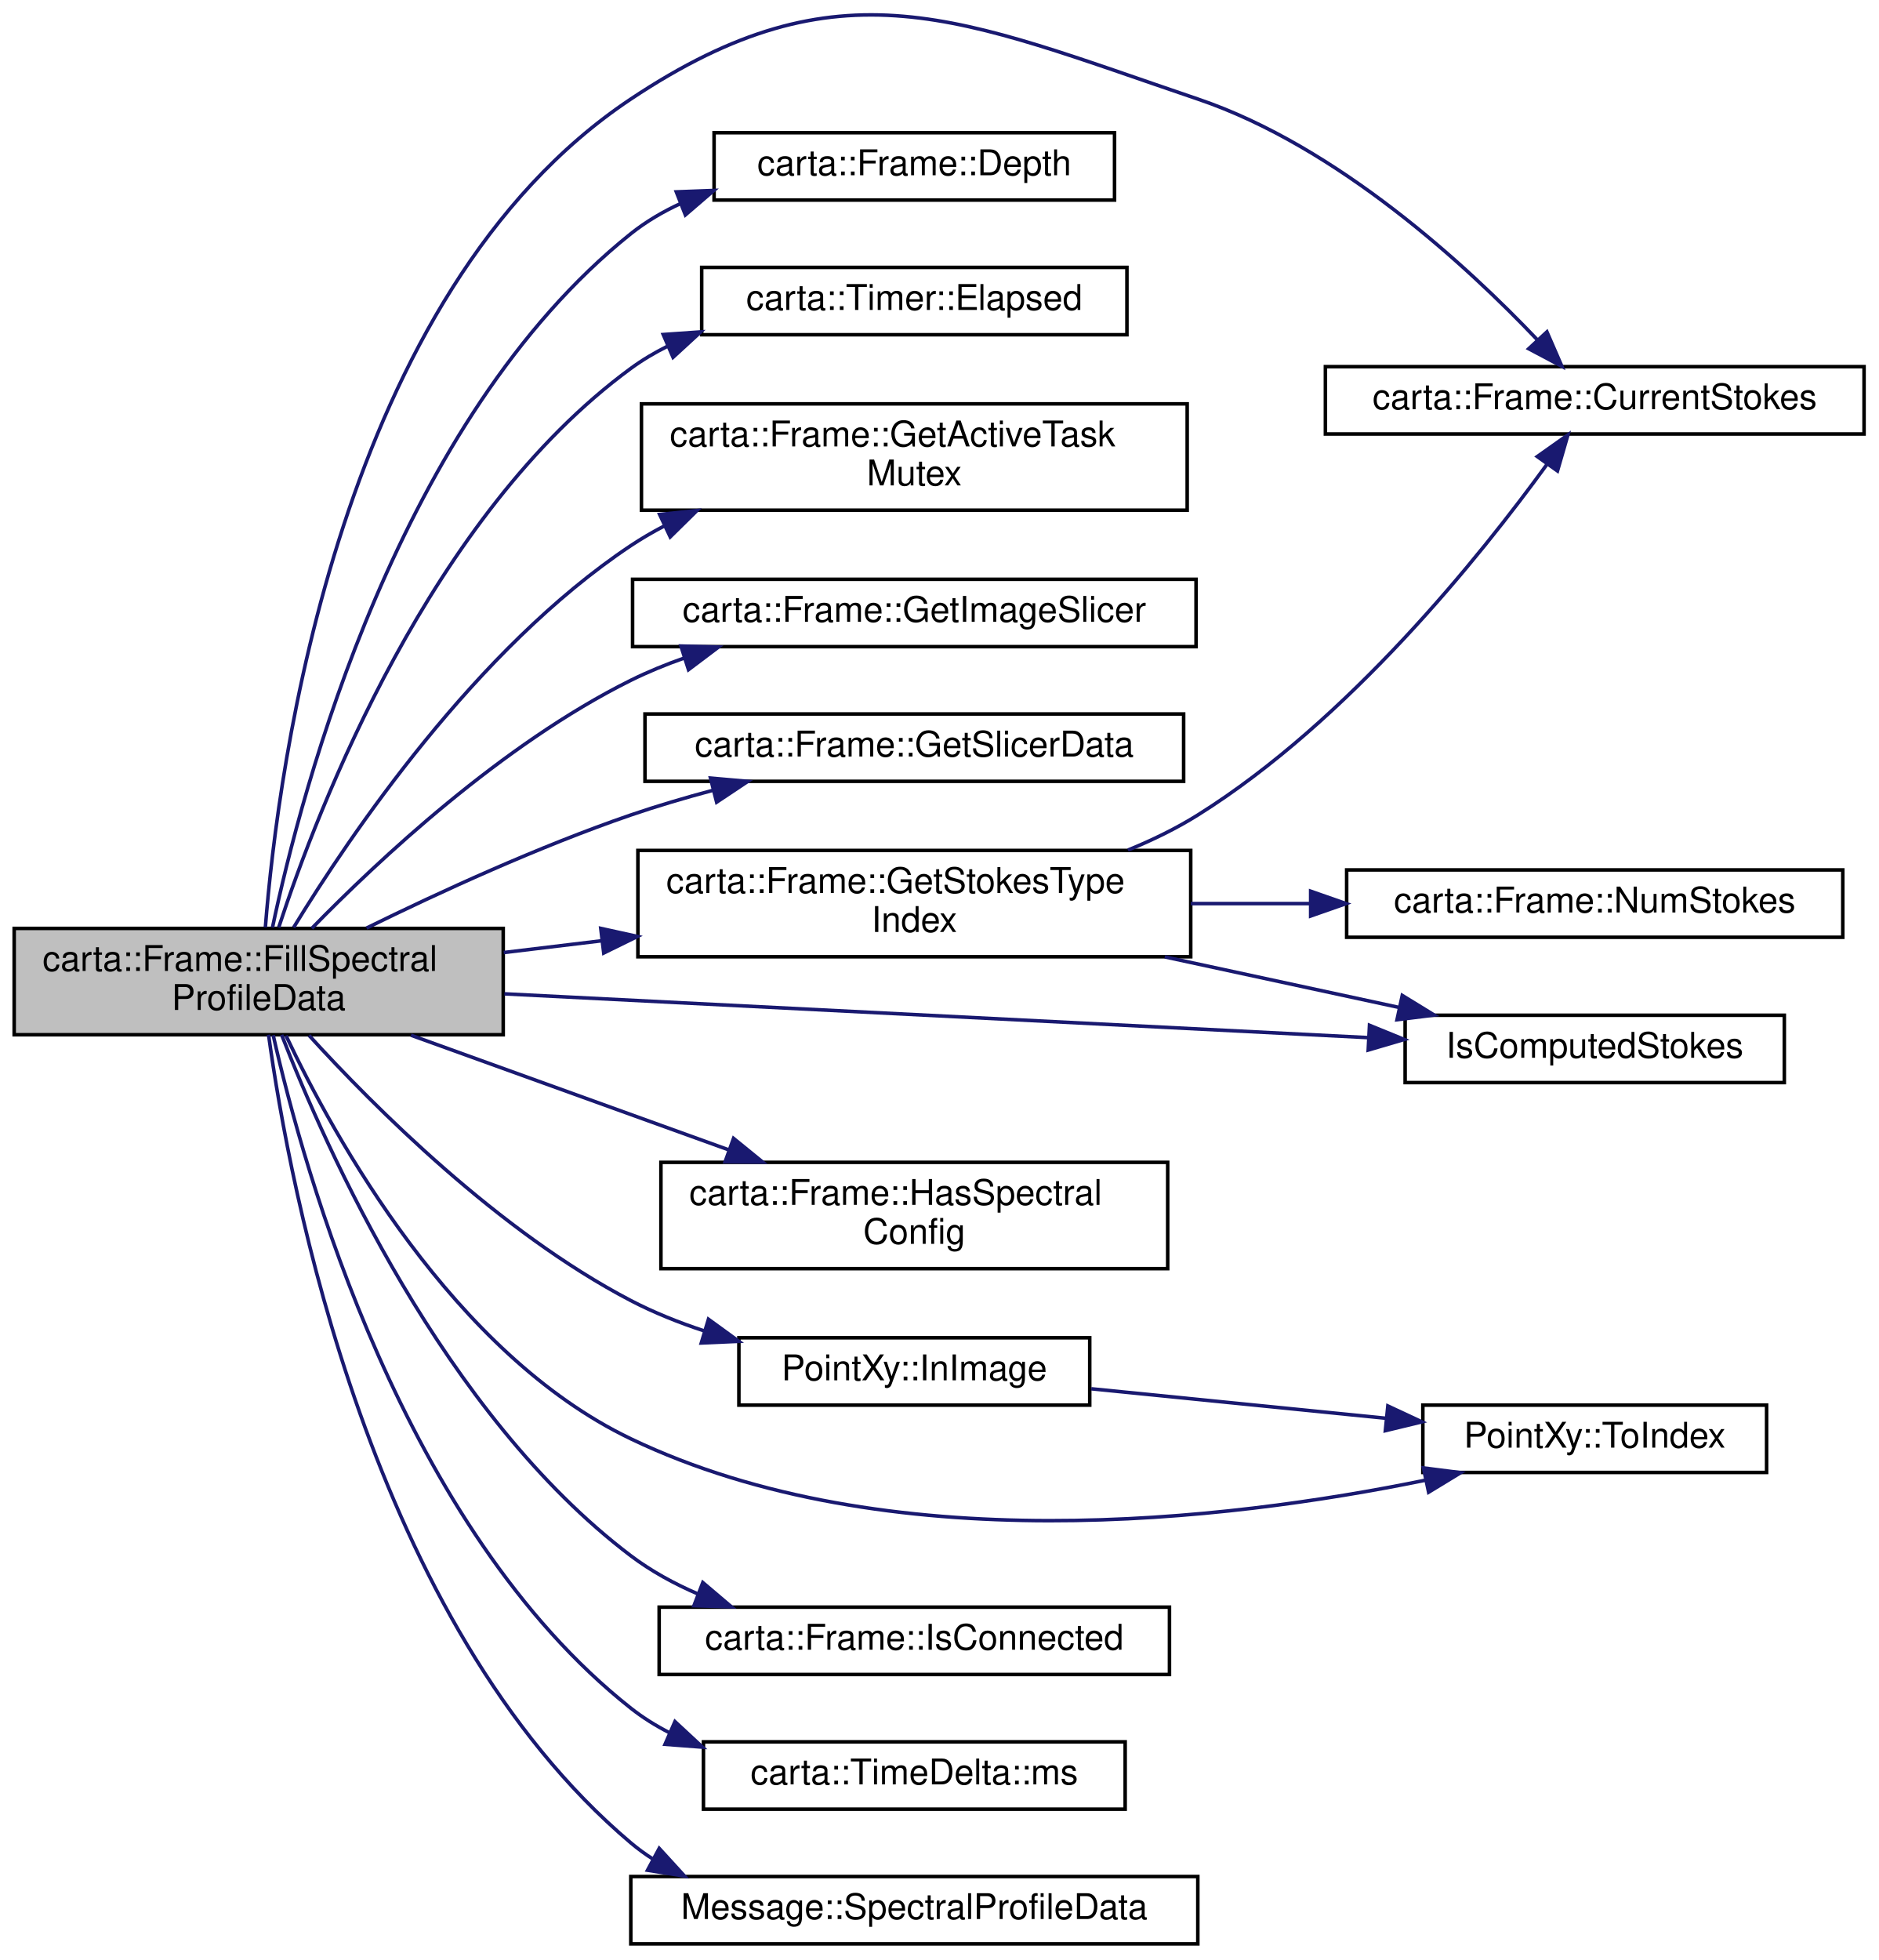
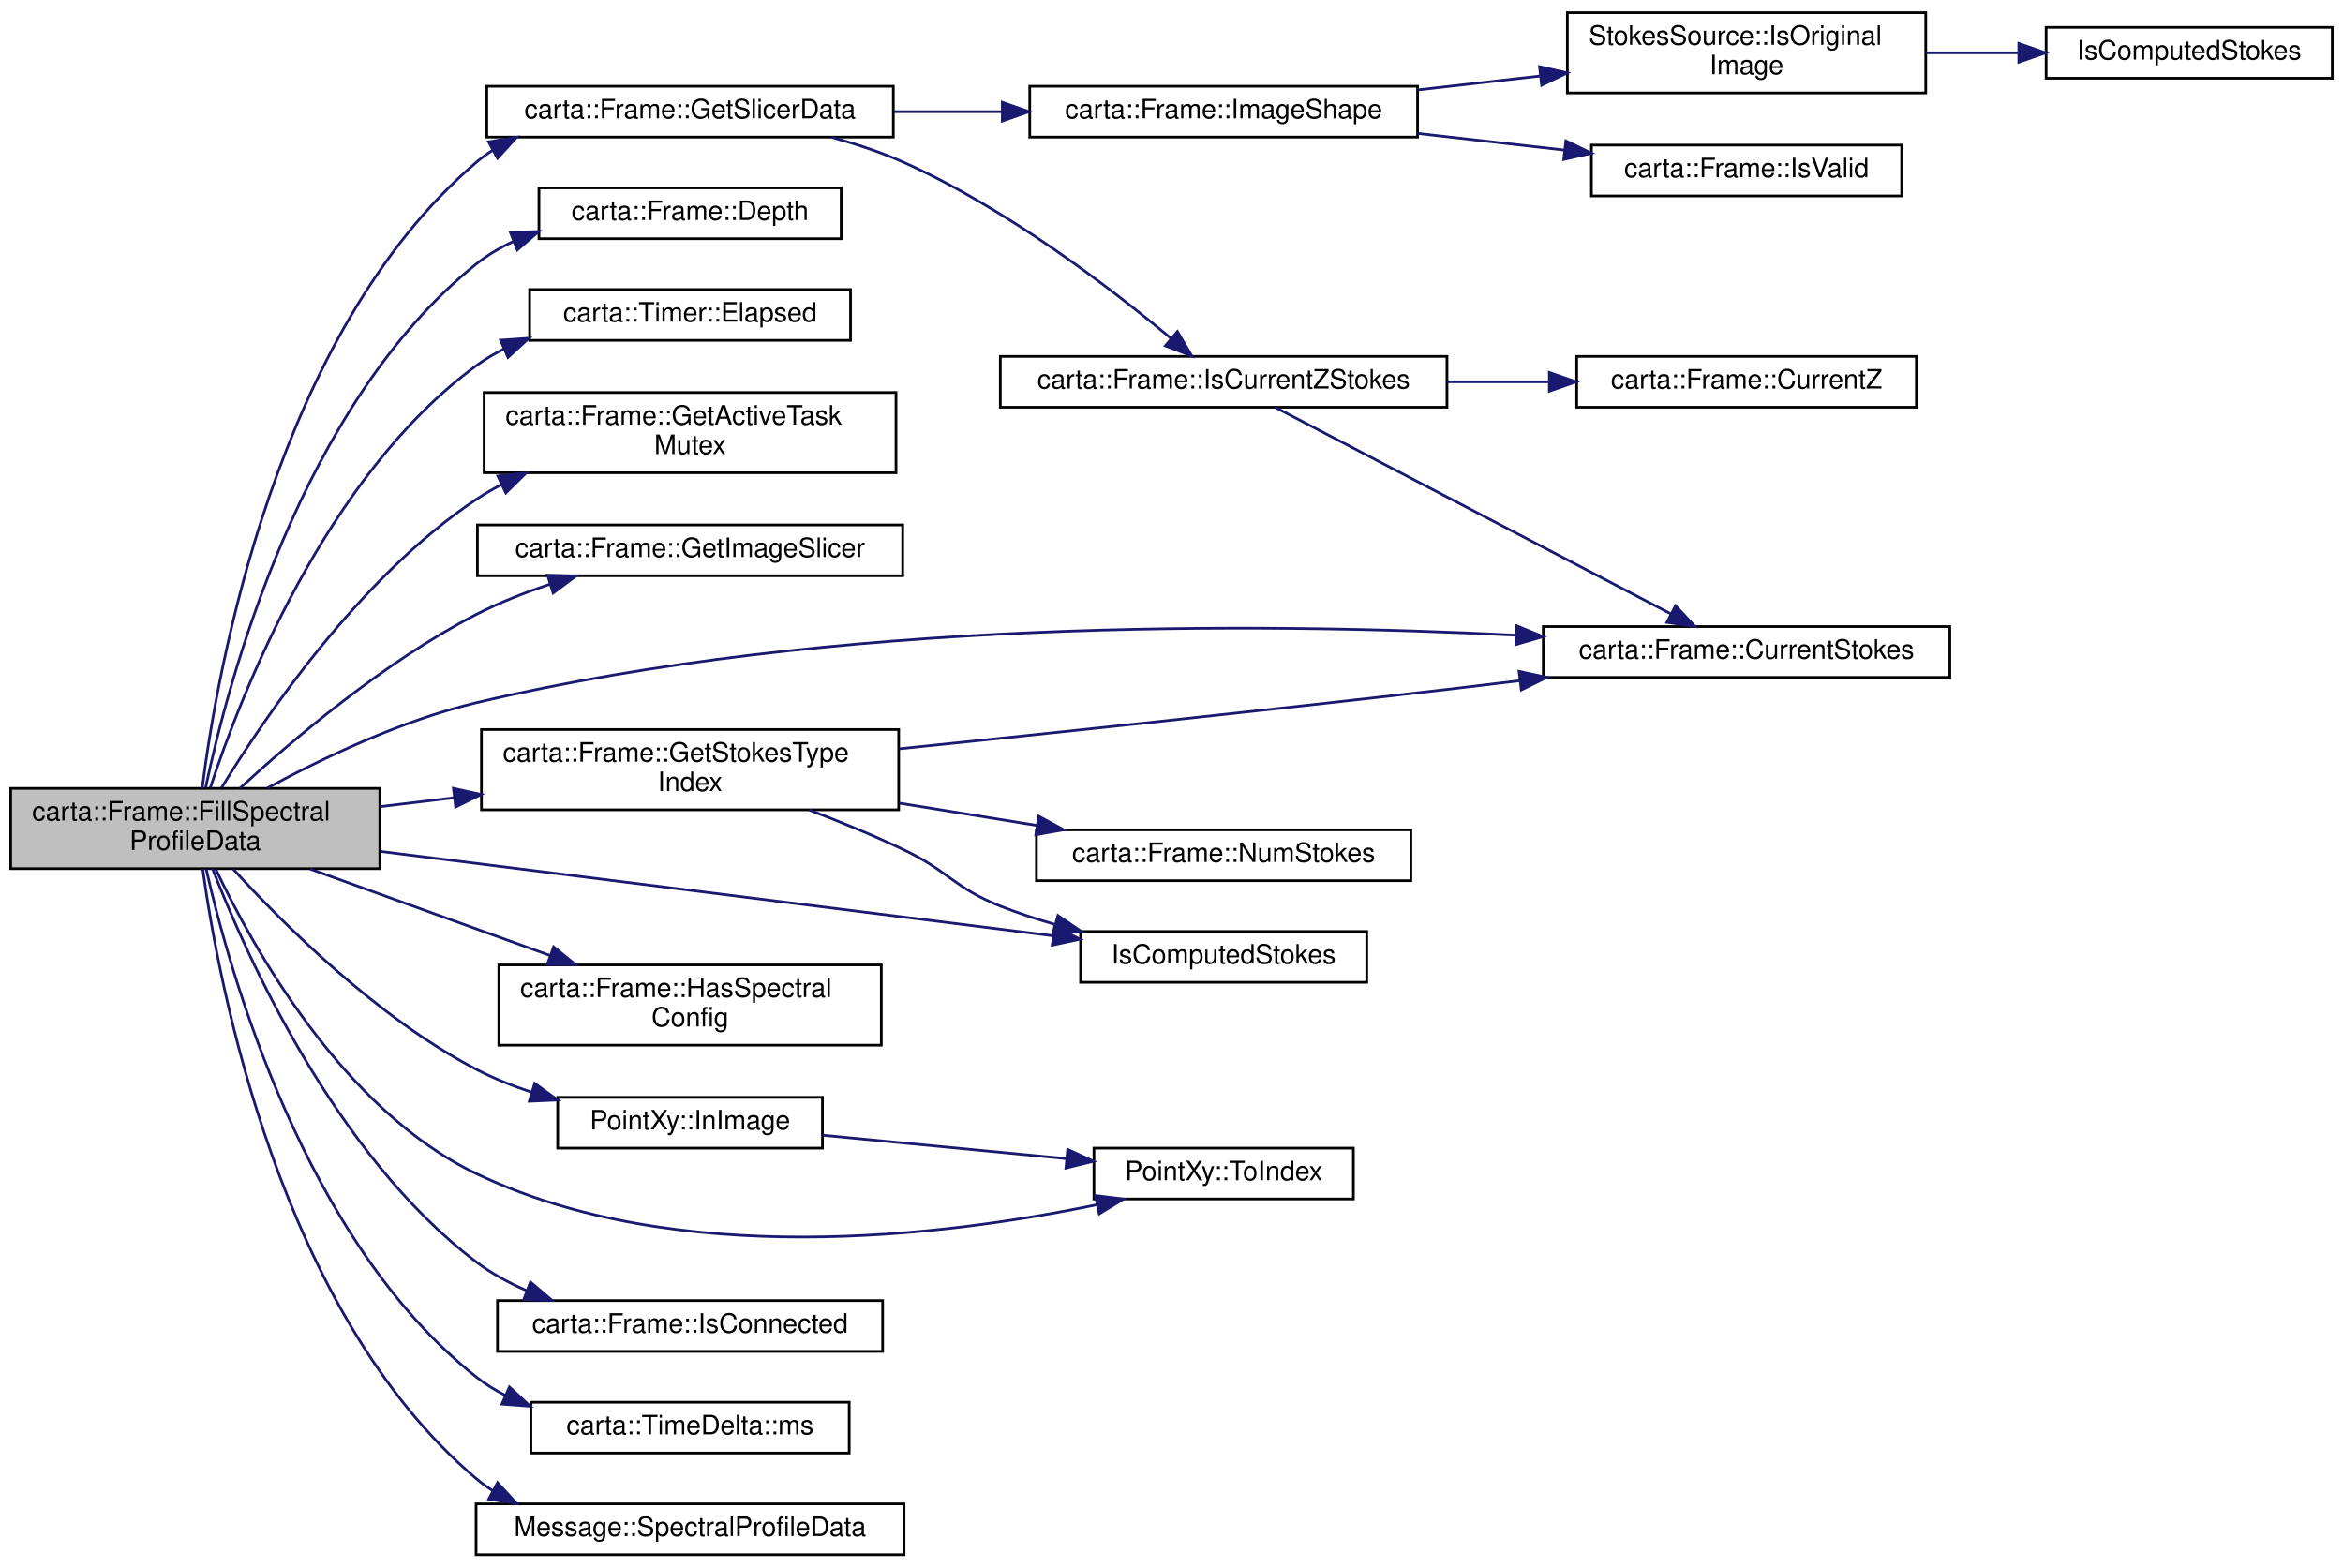
- <svg xmlns="http://www.w3.org/2000/svg" xmlns:xlink="http://www.w3.org/1999/xlink" width="530pt" height="553pt" viewBox="0.00 0.00 530.00 552.89">
-   <g id="graph0" class="graph" transform="scale(1 1) rotate(0) translate(4 548.89)">
+ <svg xmlns="http://www.w3.org/2000/svg" xmlns:xlink="http://www.w3.org/1999/xlink" width="876pt" height="586pt" viewBox="0.00 0.00 876.00 585.50">
+   <g id="graph0" class="graph" transform="scale(1 1) rotate(0) translate(4 581.5)">
    <g id="node1" class="node">
      <g id="a_node1">
        <a xlink:title=" ">
          <polygon fill="#bfbfbf" stroke="black" points="0,-257 0,-287 138,-287 138,-257 0,-257" />
          <text text-anchor="start" x="8" y="-275" font-family="Helvetica,sans-Serif" font-size="10.00">carta::Frame::FillSpectral</text>
          <text text-anchor="middle" x="69" y="-264" font-family="Helvetica,sans-Serif" font-size="10.00">ProfileData</text>
        </a>
      </g>
    </g>
    <g id="node2" class="node">
      <g id="a_node2">
        <a xlink:href="classcarta_1_1Frame.html#a30b016834ce04378ba3d0a34f373db3f" target="_top" xlink:title=" ">
-           <polygon fill="none" stroke="black" points="370,-426.5 370,-445.5 522,-445.5 522,-426.5 370,-426.5" />
-           <text text-anchor="middle" x="446" y="-433.5" font-family="Helvetica,sans-Serif" font-size="10.00">carta::Frame::CurrentStokes</text>
+           <polygon fill="none" stroke="black" points="573,-328.5 573,-347.5 725,-347.5 725,-328.5 573,-328.5" />
+           <text text-anchor="middle" x="649" y="-335.5" font-family="Helvetica,sans-Serif" font-size="10.00">carta::Frame::CurrentStokes</text>
        </a>
      </g>
    </g>
    <g id="edge1" class="edge">
-       <path fill="none" stroke="midnightblue" d="M70.88,-287.3C74.43,-332.58 91.73,-466.2 174,-521 233.18,-560.42 266.65,-543.82 334,-521 373.57,-507.59 410.12,-473.78 429.81,-453.07" />
-       <polygon fill="midnightblue" stroke="midnightblue" points="432.51,-455.31 436.73,-445.59 427.37,-450.55 432.51,-455.31" />
+       <path fill="none" stroke="midnightblue" d="M95.93,-287.12C116.39,-298.19 146.04,-312.39 174,-319 307.01,-350.46 466.76,-349.12 562.69,-344.28" />
+       <polygon fill="midnightblue" stroke="midnightblue" points="563.11,-347.76 572.92,-343.74 562.74,-340.77 563.11,-347.76" />
    </g>
    <g id="node3" class="node">
      <g id="a_node3">
        <a xlink:href="classcarta_1_1Frame.html#ad0db7c41f9da68619616cccb059edbb4" target="_top" xlink:title=" ">
          <polygon fill="none" stroke="black" points="197.5,-492.5 197.5,-511.5 310.5,-511.5 310.5,-492.5 197.5,-492.5" />
          <text text-anchor="middle" x="254" y="-499.5" font-family="Helvetica,sans-Serif" font-size="10.00">carta::Frame::Depth</text>
        </a>
      </g>
    </g>
    <g id="edge2" class="edge">
      <path fill="none" stroke="midnightblue" d="M72.89,-287.27C81.12,-326.36 108.45,-430.59 174,-483 178.27,-486.41 183.06,-489.23 188.11,-491.55" />
      <polygon fill="midnightblue" stroke="midnightblue" points="186.84,-494.81 197.43,-495.21 189.4,-488.3 186.84,-494.81" />
    </g>
    <g id="node4" class="node">
      <g id="a_node4">
        <a xlink:href="classcarta_1_1Timer.html#aad2702a80259920b910fb76642f97b88" target="_top" xlink:title=" ">
          <polygon fill="none" stroke="black" points="194,-454.5 194,-473.5 314,-473.5 314,-454.5 194,-454.5" />
          <text text-anchor="middle" x="254" y="-461.5" font-family="Helvetica,sans-Serif" font-size="10.00">carta::Timer::Elapsed</text>
        </a>
      </g>
    </g>
    <g id="edge3" class="edge">
      <path fill="none" stroke="midnightblue" d="M74.64,-287.26C85.8,-321.28 117.48,-403.55 174,-445 177.23,-447.37 180.73,-449.45 184.38,-451.27" />
      <polygon fill="midnightblue" stroke="midnightblue" points="183.15,-454.56 193.72,-455.3 185.92,-448.13 183.15,-454.56" />
    </g>
    <g id="node5" class="node">
      <g id="a_node5">
        <a xlink:href="classcarta_1_1Frame.html#a782b43032306bd215aed9f3b24ae8af6" target="_top" xlink:title=" ">
          <polygon fill="none" stroke="black" points="177,-405 177,-435 331,-435 331,-405 177,-405" />
          <text text-anchor="start" x="185" y="-423" font-family="Helvetica,sans-Serif" font-size="10.00">carta::Frame::GetActiveTask</text>
          <text text-anchor="middle" x="254" y="-412" font-family="Helvetica,sans-Serif" font-size="10.00">Mutex</text>
        </a>
      </g>
    </g>
    <g id="edge4" class="edge">
      <path fill="none" stroke="midnightblue" d="M78.85,-287.26C94.67,-313.18 130.25,-365.85 174,-395 176.96,-396.97 180.09,-398.8 183.33,-400.49" />
      <polygon fill="midnightblue" stroke="midnightblue" points="182.13,-403.8 192.67,-404.89 185.12,-397.46 182.13,-403.8" />
    </g>
    <g id="node6" class="node">
      <g id="a_node6">
        <a xlink:href="classcarta_1_1Frame.html#a9e748d02f7394ed01b69276b61a79825" target="_top" xlink:title=" ">
          <polygon fill="none" stroke="black" points="174.5,-366.5 174.5,-385.5 333.5,-385.5 333.5,-366.5 174.5,-366.5" />
          <text text-anchor="middle" x="254" y="-373.5" font-family="Helvetica,sans-Serif" font-size="10.00">carta::Frame::GetImageSlicer</text>
        </a>
      </g>
    </g>
    <g id="edge5" class="edge">
-       <path fill="none" stroke="midnightblue" d="M83.99,-287.02C102.67,-306.18 137.65,-338.96 174,-357 178.82,-359.39 183.95,-361.49 189.2,-363.33" />
-       <polygon fill="midnightblue" stroke="midnightblue" points="188.14,-366.67 198.74,-366.38 190.28,-360 188.14,-366.67" />
+       <path fill="none" stroke="midnightblue" d="M85.67,-287.02C105,-304.82 139.57,-334.28 174,-352 182.61,-356.43 192.17,-360.19 201.59,-363.33" />
+       <polygon fill="midnightblue" stroke="midnightblue" points="200.72,-366.73 211.3,-366.38 202.81,-360.05 200.72,-366.73" />
    </g>
    <g id="node7" class="node">
      <g id="a_node7">
        <a xlink:href="classcarta_1_1Frame.html#a79c789ebc62771151da94673a325a31a" target="_top" xlink:title=" ">
-           <polygon fill="none" stroke="black" points="178,-328.5 178,-347.5 330,-347.5 330,-328.5 178,-328.5" />
-           <text text-anchor="middle" x="254" y="-335.5" font-family="Helvetica,sans-Serif" font-size="10.00">carta::Frame::GetSlicerData</text>
+           <polygon fill="none" stroke="black" points="178,-530.5 178,-549.5 330,-549.5 330,-530.5 178,-530.5" />
+           <text text-anchor="middle" x="254" y="-537.5" font-family="Helvetica,sans-Serif" font-size="10.00">carta::Frame::GetSlicerData</text>
        </a>
      </g>
    </g>
    <g id="edge6" class="edge">
-       <path fill="none" stroke="midnightblue" d="M99.43,-287.1C119.93,-297.17 148.13,-310.13 174,-319 181.41,-321.54 189.33,-323.87 197.18,-325.97" />
-       <polygon fill="midnightblue" stroke="midnightblue" points="196.49,-329.41 207.04,-328.49 198.22,-322.62 196.49,-329.41" />
-     </g>
-     <g id="node8" class="node">
-       <g id="a_node8">
+       <path fill="none" stroke="midnightblue" d="M71.61,-287.05C77.1,-330.52 99.11,-457.2 174,-521 175.97,-522.68 178.07,-524.22 180.26,-525.62" />
+       <polygon fill="midnightblue" stroke="midnightblue" points="178.67,-528.74 189.14,-530.42 182,-522.59 178.67,-528.74" />
+     </g>
+     <g id="node14" class="node">
+       <g id="a_node14">
        <a xlink:href="classcarta_1_1Frame.html#aad7fc7f3462a849a9cea9562fb45e220" target="_top" xlink:title=" ">
          <polygon fill="none" stroke="black" points="176,-279 176,-309 332,-309 332,-279 176,-279" />
          <text text-anchor="start" x="184" y="-297" font-family="Helvetica,sans-Serif" font-size="10.00">carta::Frame::GetStokesType</text>
          <text text-anchor="middle" x="254" y="-286" font-family="Helvetica,sans-Serif" font-size="10.00">Index</text>
        </a>
      </g>
    </g>
-     <g id="edge7" class="edge">
+     <g id="edge14" class="edge">
      <path fill="none" stroke="midnightblue" d="M138.14,-280.19C147.17,-281.28 156.53,-282.4 165.82,-283.52" />
      <polygon fill="midnightblue" stroke="midnightblue" points="165.52,-287.01 175.87,-284.73 166.36,-280.06 165.52,-287.01" />
    </g>
-     <g id="node9" class="node">
-       <g id="a_node9">
+     <g id="node15" class="node">
+       <g id="a_node15">
        <a xlink:href="Stokes_8cc.html#a30da07ffd67ed06c1e15e2da4d915e0c" target="_top" xlink:title=" ">
-           <polygon fill="none" stroke="black" points="392.5,-243.5 392.5,-262.5 499.5,-262.5 499.5,-243.5 392.5,-243.5" />
-           <text text-anchor="middle" x="446" y="-250.5" font-family="Helvetica,sans-Serif" font-size="10.00">IsComputedStokes</text>
-         </a>
-       </g>
-     </g>
-     <g id="edge14" class="edge">
-       <path fill="none" stroke="midnightblue" d="M138.34,-268.54C207.87,-265.01 314.72,-259.6 382.18,-256.18" />
-       <polygon fill="midnightblue" stroke="midnightblue" points="382.44,-259.67 392.25,-255.67 382.08,-252.68 382.44,-259.67" />
-     </g>
-     <g id="node11" class="node">
-       <g id="a_node11">
+           <polygon fill="none" stroke="black" points="400,-214.5 400,-233.5 507,-233.5 507,-214.5 400,-214.5" />
+           <text text-anchor="middle" x="453.5" y="-221.5" font-family="Helvetica,sans-Serif" font-size="10.00">IsComputedStokes</text>
+         </a>
+       </g>
+     </g>
+     <g id="edge21" class="edge">
+       <path fill="none" stroke="midnightblue" d="M138.38,-263.42C209.61,-254.48 320.28,-240.59 389.46,-231.91" />
+       <polygon fill="midnightblue" stroke="midnightblue" points="390.29,-235.33 399.77,-230.62 389.41,-228.39 390.29,-235.33" />
+     </g>
+     <g id="node17" class="node">
+       <g id="a_node17">
        <a xlink:href="classcarta_1_1Frame.html#a484fe0a17431676c96ec0a7562fd1a31" target="_top" xlink:title=" ">
          <polygon fill="none" stroke="black" points="182.5,-191 182.5,-221 325.5,-221 325.5,-191 182.5,-191" />
          <text text-anchor="start" x="190.5" y="-209" font-family="Helvetica,sans-Serif" font-size="10.00">carta::Frame::HasSpectral</text>
          <text text-anchor="middle" x="254" y="-198" font-family="Helvetica,sans-Serif" font-size="10.00">Config</text>
        </a>
      </g>
    </g>
-     <g id="edge11" class="edge">
+     <g id="edge18" class="edge">
      <path fill="none" stroke="midnightblue" d="M111.98,-256.86C138.6,-247.26 173.22,-234.77 201.5,-224.57" />
      <polygon fill="midnightblue" stroke="midnightblue" points="202.99,-227.76 211.21,-221.07 200.62,-221.17 202.99,-227.76" />
    </g>
-     <g id="node12" class="node">
-       <g id="a_node12">
+     <g id="node18" class="node">
+       <g id="a_node18">
        <a xlink:href="structPointXy.html#ae53c1507f25ca4218505925d7505b464" target="_top" xlink:title=" ">
          <polygon fill="none" stroke="black" points="204.5,-152.5 204.5,-171.5 303.5,-171.5 303.5,-152.5 204.5,-152.5" />
          <text text-anchor="middle" x="254" y="-159.5" font-family="Helvetica,sans-Serif" font-size="10.00">PointXy::InImage</text>
        </a>
      </g>
    </g>
-     <g id="edge12" class="edge">
+     <g id="edge19" class="edge">
      <path fill="none" stroke="midnightblue" d="M83.2,-256.82C101.55,-236.68 136.74,-201.43 174,-182 180.47,-178.63 187.54,-175.8 194.7,-173.44" />
      <polygon fill="midnightblue" stroke="midnightblue" points="195.91,-176.73 204.48,-170.5 193.89,-170.03 195.91,-176.73" />
    </g>
-     <g id="node13" class="node">
-       <g id="a_node13">
+     <g id="node19" class="node">
+       <g id="a_node19">
        <a xlink:href="structPointXy.html#a8346106fda170e511b843f0d47fe3dfa" target="_top" xlink:title=" ">
-           <polygon fill="none" stroke="black" points="397.5,-133.5 397.5,-152.5 494.5,-152.5 494.5,-133.5 397.5,-133.5" />
-           <text text-anchor="middle" x="446" y="-140.5" font-family="Helvetica,sans-Serif" font-size="10.00">PointXy::ToIndex</text>
-         </a>
-       </g>
-     </g>
-     <g id="edge18" class="edge">
-       <path fill="none" stroke="midnightblue" d="M76.7,-256.76C90.24,-228.11 123.91,-166.96 174,-143 246.12,-108.5 341.9,-119.8 398.15,-131.3" />
-       <polygon fill="midnightblue" stroke="midnightblue" points="397.67,-134.78 408.18,-133.44 399.13,-127.93 397.67,-134.78" />
-     </g>
-     <g id="node14" class="node">
-       <g id="a_node14">
+           <polygon fill="none" stroke="black" points="405,-133.5 405,-152.5 502,-152.5 502,-133.5 405,-133.5" />
+           <text text-anchor="middle" x="453.5" y="-140.5" font-family="Helvetica,sans-Serif" font-size="10.00">PointXy::ToIndex</text>
+         </a>
+       </g>
+     </g>
+     <g id="edge25" class="edge">
+       <path fill="none" stroke="midnightblue" d="M76.7,-256.76C90.24,-228.11 123.91,-166.96 174,-143 248.89,-107.18 348.59,-119.41 406.15,-131.35" />
+       <polygon fill="midnightblue" stroke="midnightblue" points="405.53,-134.79 416.04,-133.48 407,-127.95 405.53,-134.79" />
+     </g>
+     <g id="node20" class="node">
+       <g id="a_node20">
        <a xlink:href="classcarta_1_1Frame.html#a54fc45adef933c9b039b39f21b0dd6d9" target="_top" xlink:title=" ">
          <polygon fill="none" stroke="black" points="182,-76.5 182,-95.5 326,-95.5 326,-76.5 182,-76.5" />
          <text text-anchor="middle" x="254" y="-83.5" font-family="Helvetica,sans-Serif" font-size="10.00">carta::Frame::IsConnected</text>
        </a>
      </g>
    </g>
-     <g id="edge15" class="edge">
+     <g id="edge22" class="edge">
      <path fill="none" stroke="midnightblue" d="M75.47,-256.97C87.87,-225 121.22,-149.92 174,-110 179.74,-105.66 186.26,-102.1 193.04,-99.18" />
      <polygon fill="midnightblue" stroke="midnightblue" points="194.32,-102.44 202.4,-95.58 191.81,-95.9 194.32,-102.44" />
    </g>
-     <g id="node15" class="node">
-       <g id="a_node15">
+     <g id="node21" class="node">
+       <g id="a_node21">
        <a xlink:href="structcarta_1_1TimeDelta.html#a90b2dc0a7d70b0aa6f668f4bbad7fa58" target="_top" xlink:title=" ">
          <polygon fill="none" stroke="black" points="194.5,-38.5 194.5,-57.5 313.5,-57.5 313.5,-38.5 194.5,-38.5" />
          <text text-anchor="middle" x="254" y="-45.5" font-family="Helvetica,sans-Serif" font-size="10.00">carta::TimeDelta::ms</text>
        </a>
      </g>
    </g>
-     <g id="edge16" class="edge">
+     <g id="edge23" class="edge">
      <path fill="none" stroke="midnightblue" d="M73.09,-256.87C81.73,-218.66 109.81,-117.72 174,-67 177.36,-64.34 181.04,-62.05 184.91,-60.07" />
      <polygon fill="midnightblue" stroke="midnightblue" points="186.46,-63.21 194.23,-56 183.66,-56.8 186.46,-63.21" />
    </g>
-     <g id="node16" class="node">
-       <g id="a_node16">
+     <g id="node22" class="node">
+       <g id="a_node22">
        <a xlink:href="classMessage.html#acd6c0876d2ddfa1432a63d0cb5443fd5" target="_top" xlink:title=" ">
          <polygon fill="none" stroke="black" points="174,-0.5 174,-19.5 334,-19.5 334,-0.5 174,-0.5" />
          <text text-anchor="middle" x="254" y="-7.5" font-family="Helvetica,sans-Serif" font-size="10.00">Message::SpectralProfileData</text>
        </a>
      </g>
    </g>
-     <g id="edge17" class="edge">
+     <g id="edge24" class="edge">
      <path fill="none" stroke="midnightblue" d="M71.78,-257C77.67,-214.27 100.55,-91.02 174,-29 175.98,-27.33 178.08,-25.8 180.28,-24.4" />
      <polygon fill="midnightblue" stroke="midnightblue" points="182.02,-27.44 189.17,-19.62 178.71,-21.27 182.02,-27.44" />
    </g>
+     <g id="node8" class="node">
+       <g id="a_node8">
+         <a xlink:href="classcarta_1_1Frame.html#aeff1a00d7f22df6f180888b1d9eaf457" target="_top" xlink:title=" ">
+           <polygon fill="none" stroke="black" points="381,-530.5 381,-549.5 526,-549.5 526,-530.5 381,-530.5" />
+           <text text-anchor="middle" x="453.5" y="-537.5" font-family="Helvetica,sans-Serif" font-size="10.00">carta::Frame::ImageShape</text>
+         </a>
+       </g>
+     </g>
+     <g id="edge7" class="edge">
+       <path fill="none" stroke="midnightblue" d="M330.23,-540C343.43,-540 357.23,-540 370.61,-540" />
+       <polygon fill="midnightblue" stroke="midnightblue" points="370.74,-543.5 380.74,-540 370.74,-536.5 370.74,-543.5" />
+     </g>
+     <g id="node12" class="node">
+       <g id="a_node12">
+         <a xlink:href="classcarta_1_1Frame.html#afe9bbcad03f6343aba029f48c4e66dc7" target="_top" xlink:title=" ">
+           <polygon fill="none" stroke="black" points="370,-429.5 370,-448.5 537,-448.5 537,-429.5 370,-429.5" />
+           <text text-anchor="middle" x="453.5" y="-436.5" font-family="Helvetica,sans-Serif" font-size="10.00">carta::Frame::IsCurrentZStokes</text>
+         </a>
+       </g>
+     </g>
+     <g id="edge11" class="edge">
+       <path fill="none" stroke="midnightblue" d="M306.91,-530.42C316.13,-527.91 325.5,-524.8 334,-521 372.47,-503.79 411.63,-473.72 433.91,-455.16" />
+       <polygon fill="midnightblue" stroke="midnightblue" points="436.21,-457.8 441.58,-448.67 431.69,-452.46 436.21,-457.8" />
+     </g>
+     <g id="node9" class="node">
+       <g id="a_node9">
+         <a xlink:href="structStokesSource.html#a7651d6cbedb427f5c00925c5111feac8" target="_top" xlink:title=" ">
+           <polygon fill="none" stroke="black" points="582,-547 582,-577 716,-577 716,-547 582,-547" />
+           <text text-anchor="start" x="590" y="-565" font-family="Helvetica,sans-Serif" font-size="10.00">StokesSource::IsOriginal</text>
+           <text text-anchor="middle" x="649" y="-554" font-family="Helvetica,sans-Serif" font-size="10.00">Image</text>
+         </a>
+       </g>
+     </g>
    <g id="edge8" class="edge">
-       <path fill="none" stroke="midnightblue" d="M314.29,-309.1C321.17,-311.91 327.9,-315.18 334,-319 376.49,-345.59 413.83,-392.2 432.45,-417.83" />
-       <polygon fill="midnightblue" stroke="midnightblue" points="429.79,-420.13 438.44,-426.25 435.49,-416.07 429.79,-420.13" />
-     </g>
-     <g id="edge9" class="edge">
-       <path fill="none" stroke="midnightblue" d="M324.67,-278.97C346.51,-274.25 370.29,-269.12 390.89,-264.68" />
-       <polygon fill="midnightblue" stroke="midnightblue" points="391.69,-268.09 400.72,-262.55 390.21,-261.24 391.69,-268.09" />
+       <path fill="none" stroke="midnightblue" d="M526,-548.13C540.87,-549.82 556.6,-551.61 571.64,-553.32" />
+       <polygon fill="midnightblue" stroke="midnightblue" points="571.59,-556.83 581.92,-554.49 572.38,-549.88 571.59,-556.83" />
+     </g>
+     <g id="node11" class="node">
+       <g id="a_node11">
+         <a xlink:href="classcarta_1_1Frame.html#a8075c3310541d8a14cdc9dc8fc37b117" target="_top" xlink:title=" ">
+           <polygon fill="none" stroke="black" points="591,-508.5 591,-527.5 707,-527.5 707,-508.5 591,-508.5" />
+           <text text-anchor="middle" x="649" y="-515.5" font-family="Helvetica,sans-Serif" font-size="10.00">carta::Frame::IsValid</text>
+         </a>
+       </g>
+     </g>
+     <g id="edge10" class="edge">
+       <path fill="none" stroke="midnightblue" d="M526,-531.87C543.91,-529.83 563.06,-527.66 580.76,-525.65" />
+       <polygon fill="midnightblue" stroke="midnightblue" points="581.44,-529.09 590.99,-524.48 580.65,-522.13 581.44,-529.09" />
    </g>
    <g id="node10" class="node">
      <g id="a_node10">
+         <a xlink:href="Stokes_8h.html#a30da07ffd67ed06c1e15e2da4d915e0c" target="_top" xlink:title=" ">
+           <polygon fill="none" stroke="black" points="761,-552.5 761,-571.5 868,-571.5 868,-552.5 761,-552.5" />
+           <text text-anchor="middle" x="814.5" y="-559.5" font-family="Helvetica,sans-Serif" font-size="10.00">IsComputedStokes</text>
+         </a>
+       </g>
+     </g>
+     <g id="edge9" class="edge">
+       <path fill="none" stroke="midnightblue" d="M716.03,-562C727.43,-562 739.25,-562 750.57,-562" />
+       <polygon fill="midnightblue" stroke="midnightblue" points="750.79,-565.5 760.79,-562 750.79,-558.5 750.79,-565.5" />
+     </g>
+     <g id="edge12" class="edge">
+       <path fill="none" stroke="midnightblue" d="M472.7,-429.5C506.85,-411.68 580.66,-373.15 620.75,-352.22" />
+       <polygon fill="midnightblue" stroke="midnightblue" points="622.46,-355.28 629.7,-347.55 619.22,-349.07 622.46,-355.28" />
+     </g>
+     <g id="node13" class="node">
+       <g id="a_node13">
+         <a xlink:href="classcarta_1_1Frame.html#a1eda290558f3e9a6be5d4149c06e1b7b" target="_top" xlink:title=" ">
+           <polygon fill="none" stroke="black" points="585.5,-429.5 585.5,-448.5 712.5,-448.5 712.5,-429.5 585.5,-429.5" />
+           <text text-anchor="middle" x="649" y="-436.5" font-family="Helvetica,sans-Serif" font-size="10.00">carta::Frame::CurrentZ</text>
+         </a>
+       </g>
+     </g>
+     <g id="edge13" class="edge">
+       <path fill="none" stroke="midnightblue" d="M537.12,-439C549.72,-439 562.65,-439 575.02,-439" />
+       <polygon fill="midnightblue" stroke="midnightblue" points="575.26,-442.5 585.26,-439 575.26,-435.5 575.26,-442.5" />
+     </g>
+     <g id="edge15" class="edge">
+       <path fill="none" stroke="midnightblue" d="M332.25,-301.81C388.94,-307.64 467.8,-315.96 537,-324 545.86,-325.03 555.1,-326.14 564.32,-327.27" />
+       <polygon fill="midnightblue" stroke="midnightblue" points="563.93,-330.75 574.29,-328.5 564.79,-323.8 563.93,-330.75" />
+     </g>
+     <g id="edge16" class="edge">
+       <path fill="none" stroke="midnightblue" d="M298.59,-278.92C310.26,-274.49 322.75,-269.37 334,-264 350.72,-256.02 352.78,-249.82 370,-243 376.43,-240.45 383.28,-238.2 390.18,-236.22" />
+       <polygon fill="midnightblue" stroke="midnightblue" points="391.53,-239.48 400.28,-233.51 389.71,-232.72 391.53,-239.48" />
+     </g>
+     <g id="node16" class="node">
+       <g id="a_node16">
        <a xlink:href="classcarta_1_1Frame.html#a98d7c0c04b6d04f7617c41e6068362a9" target="_top" xlink:title=" ">
-           <polygon fill="none" stroke="black" points="376,-284.5 376,-303.5 516,-303.5 516,-284.5 376,-284.5" />
-           <text text-anchor="middle" x="446" y="-291.5" font-family="Helvetica,sans-Serif" font-size="10.00">carta::Frame::NumStokes</text>
-         </a>
-       </g>
-     </g>
-     <g id="edge10" class="edge">
-       <path fill="none" stroke="midnightblue" d="M332.01,-294C343.11,-294 354.56,-294 365.7,-294" />
-       <polygon fill="midnightblue" stroke="midnightblue" points="365.84,-297.5 375.84,-294 365.84,-290.5 365.84,-297.5" />
-     </g>
-     <g id="edge13" class="edge">
-       <path fill="none" stroke="midnightblue" d="M303.93,-157.11C329.38,-154.56 360.64,-151.44 387.27,-148.77" />
-       <polygon fill="midnightblue" stroke="midnightblue" points="387.62,-152.26 397.22,-147.78 386.92,-145.29 387.62,-152.26" />
+           <polygon fill="none" stroke="black" points="383.5,-252.5 383.5,-271.5 523.5,-271.5 523.5,-252.5 383.5,-252.5" />
+           <text text-anchor="middle" x="453.5" y="-259.5" font-family="Helvetica,sans-Serif" font-size="10.00">carta::Frame::NumStokes</text>
+         </a>
+       </g>
+     </g>
+     <g id="edge17" class="edge">
+       <path fill="none" stroke="midnightblue" d="M332.21,-281.49C349.14,-278.75 366.96,-275.86 383.55,-273.17" />
+       <polygon fill="midnightblue" stroke="midnightblue" points="384.38,-276.58 393.69,-271.53 383.26,-269.67 384.38,-276.58" />
+     </g>
+     <g id="edge20" class="edge">
+       <path fill="none" stroke="midnightblue" d="M303.57,-157.33C331.15,-154.67 365.85,-151.34 394.82,-148.55" />
+       <polygon fill="midnightblue" stroke="midnightblue" points="395.19,-152.03 404.8,-147.59 394.51,-145.06 395.19,-152.03" />
    </g>
  </g>
</svg>
